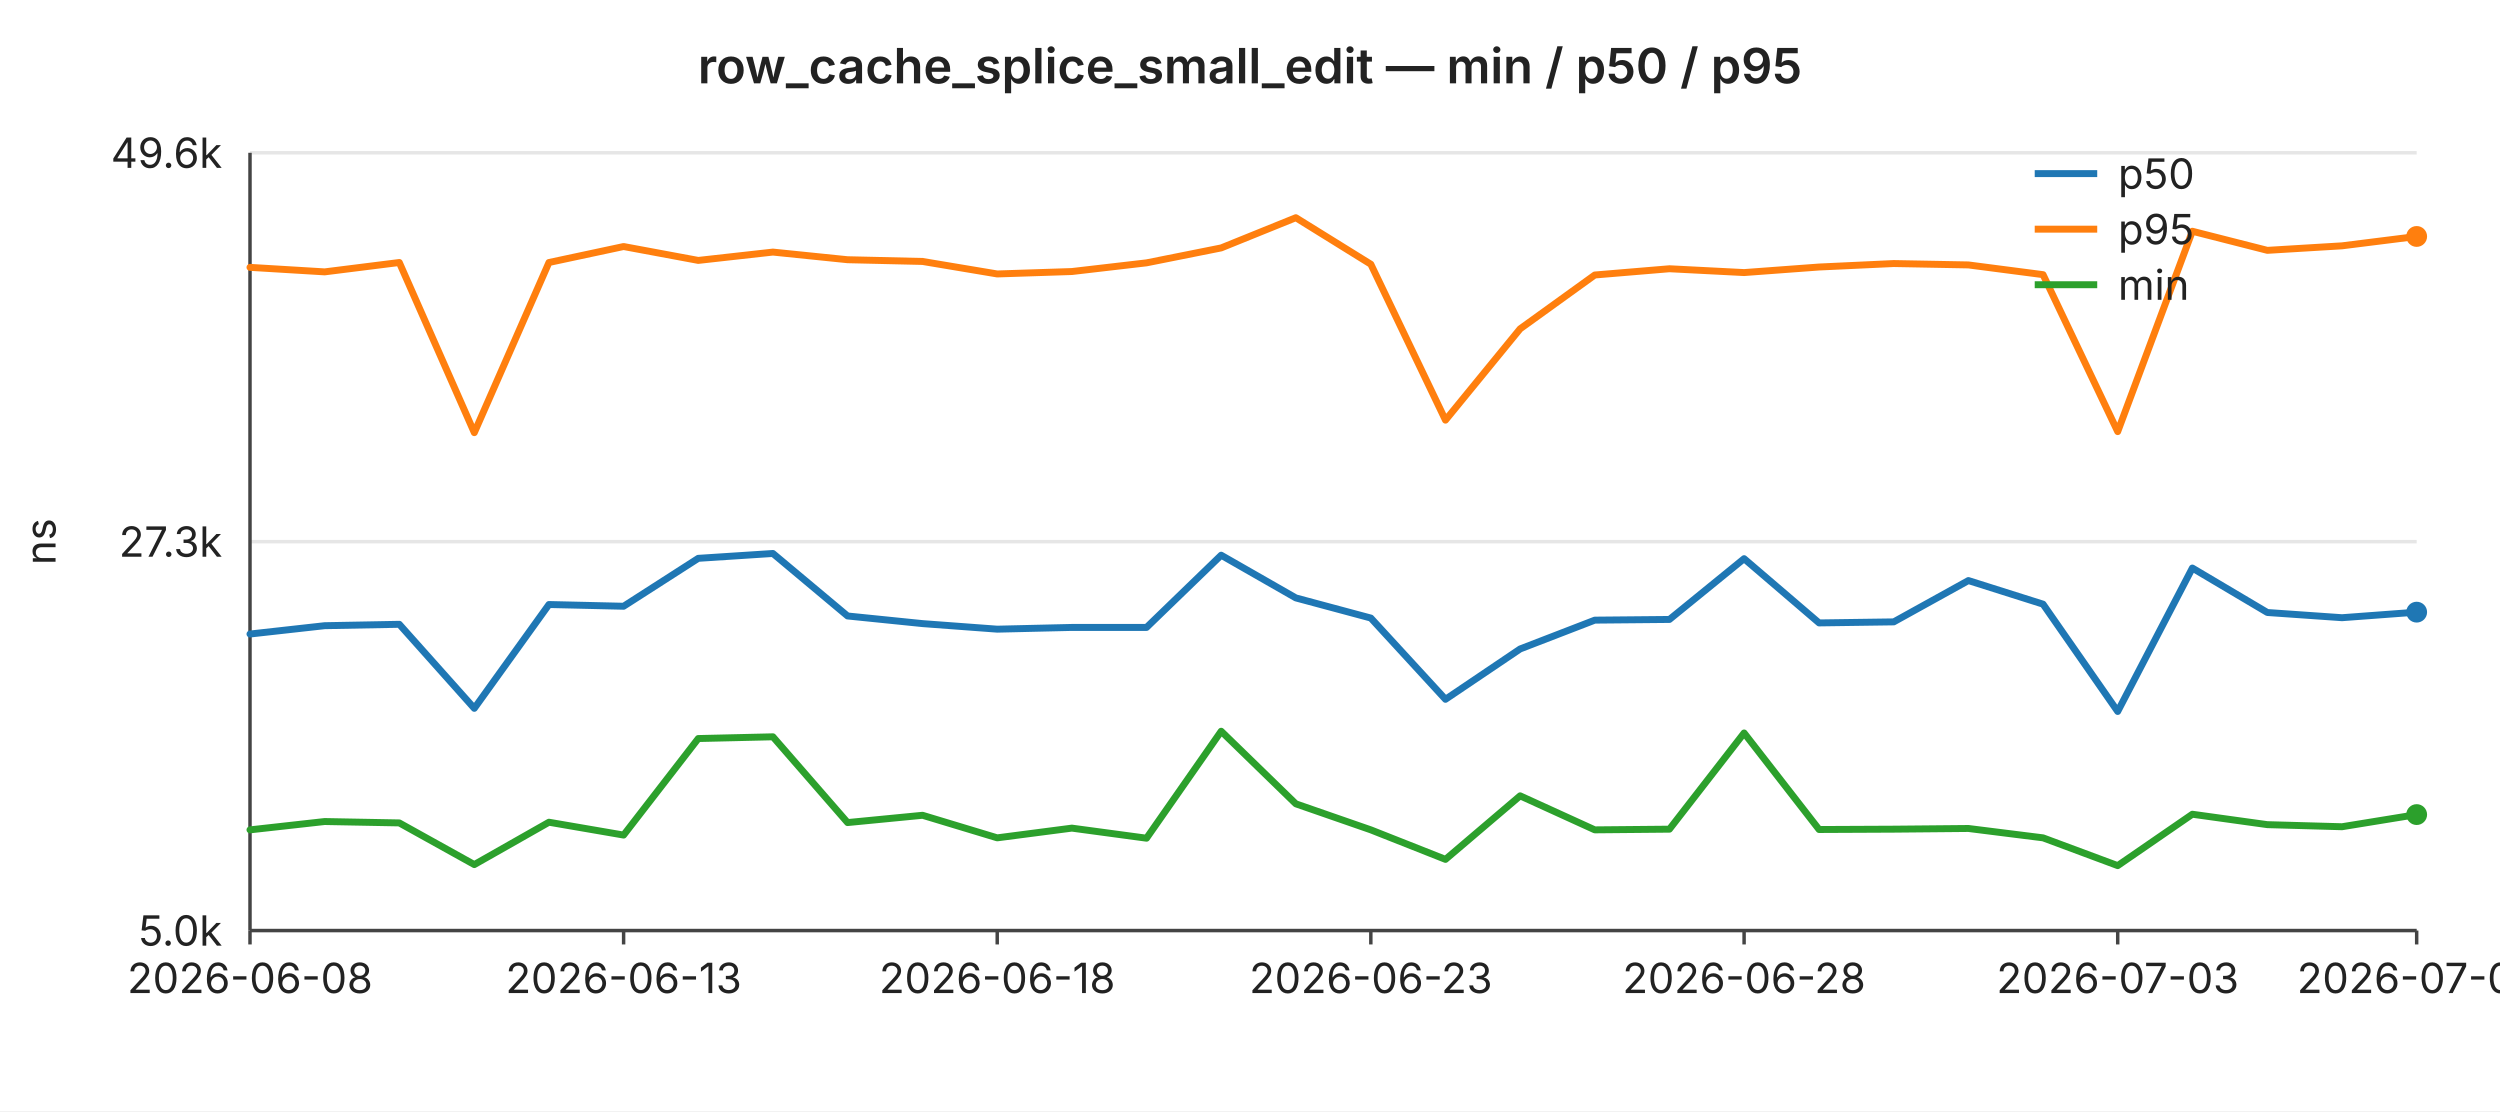
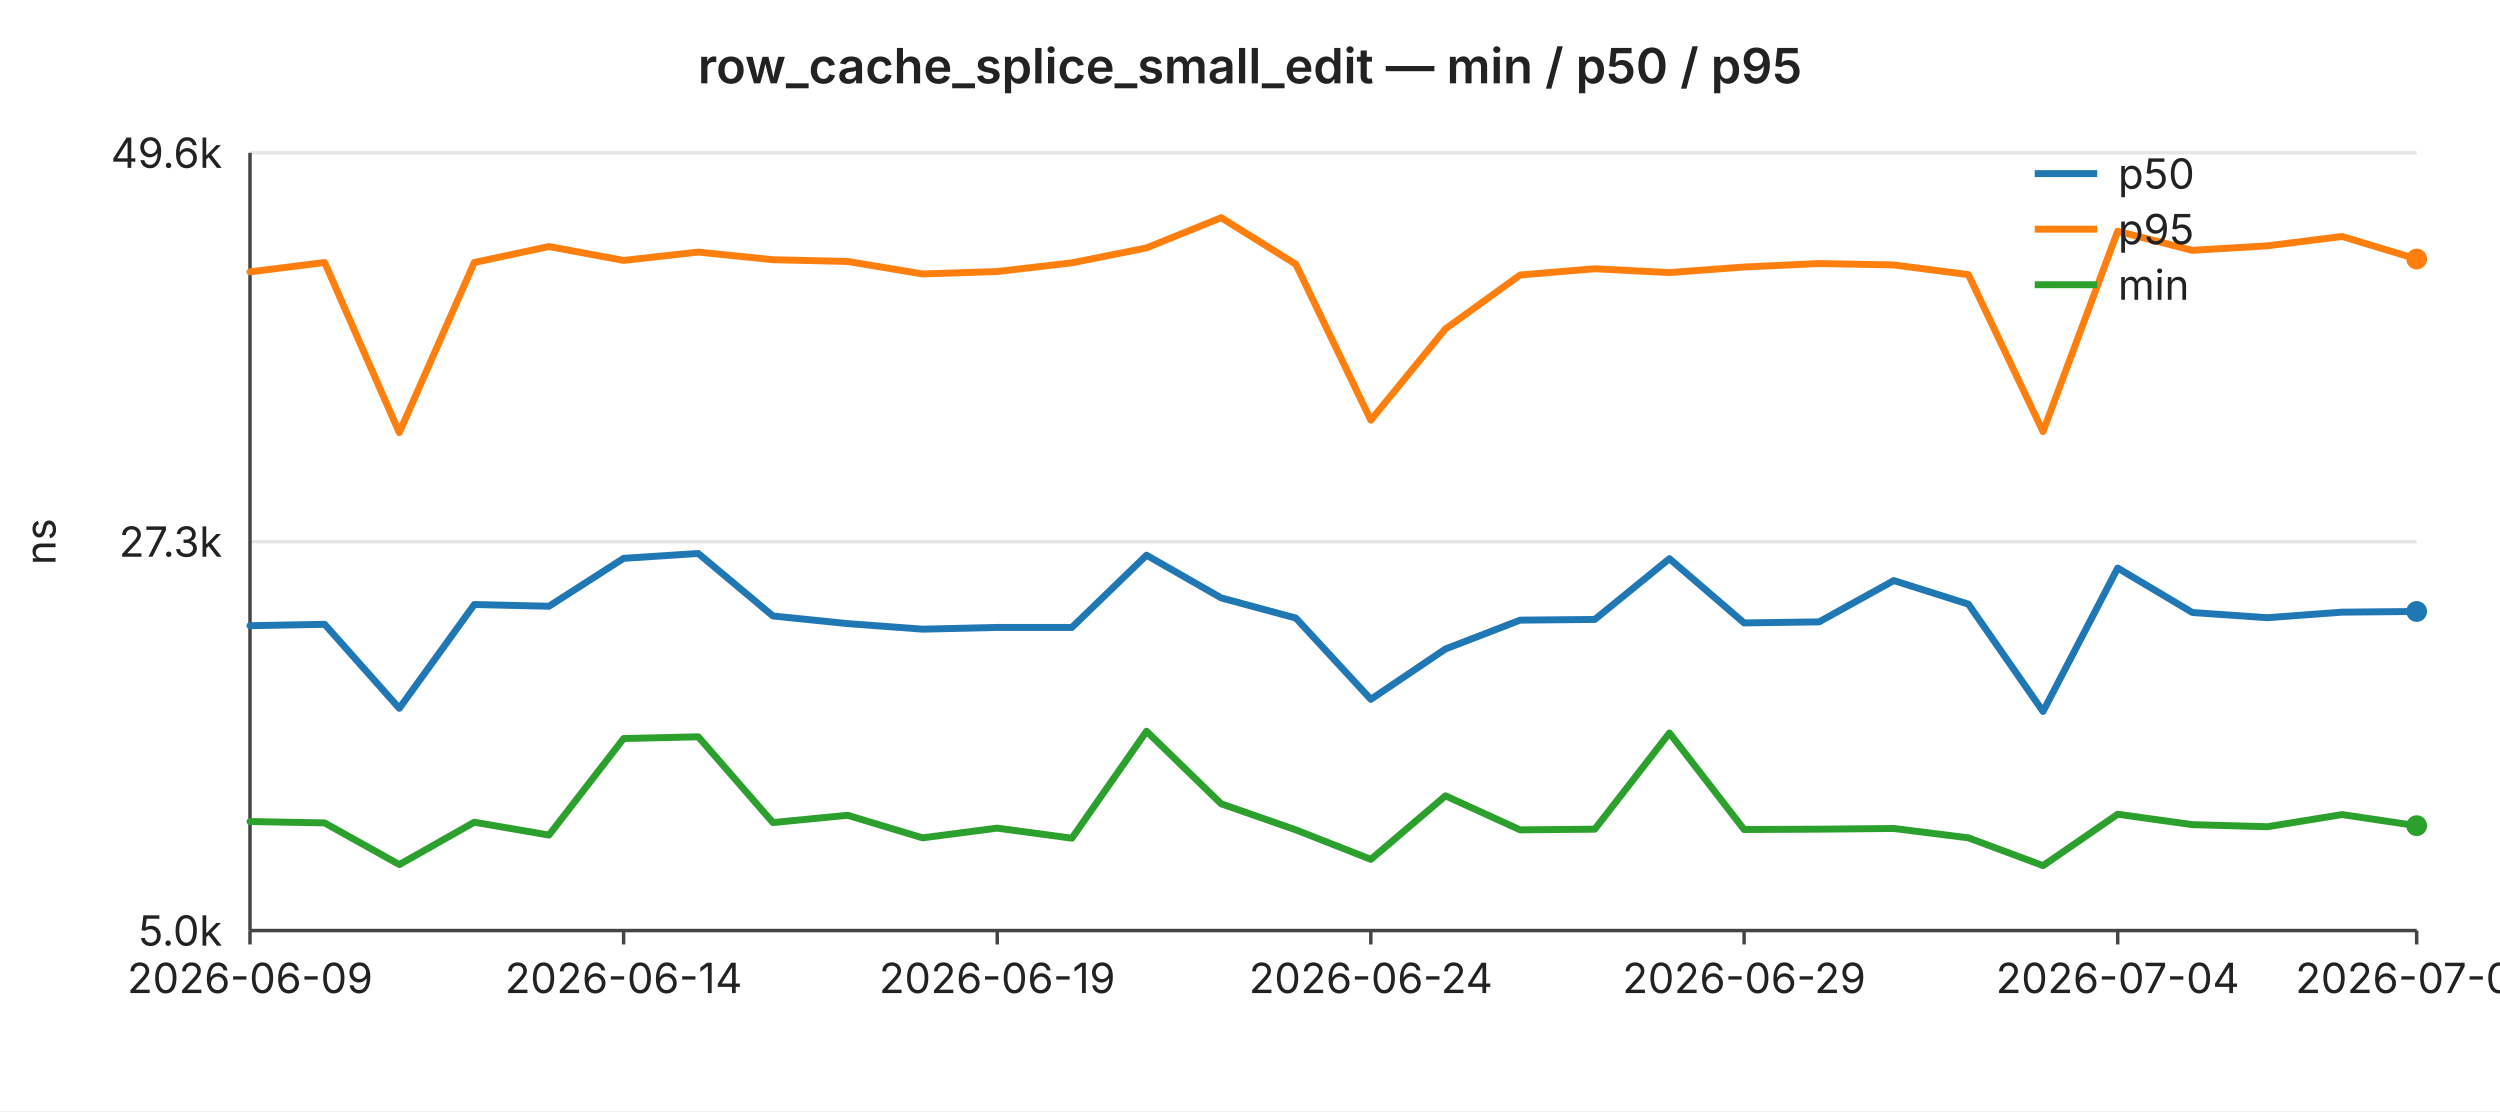
<svg xmlns="http://www.w3.org/2000/svg" width="720" height="320" viewBox="0 0 720 320" font-family="-apple-system,BlinkMacSystemFont,Segoe UI,sans-serif" font-size="12">
  <rect width="720" height="320" fill="#ffffff" />
  <text x="360" y="24" text-anchor="middle" font-size="14" font-weight="600" fill="#222">row_cache_splice_small_edit — min / p50 / p95</text>
  <line x1="72" y1="44.0" x2="696" y2="44.0" stroke="#e6e6e6" stroke-width="1" />
  <text x="64" y="44.0" text-anchor="end" dominant-baseline="middle" fill="#222">49.6k</text>
  <line x1="72" y1="156.0" x2="696" y2="156.0" stroke="#e6e6e6" stroke-width="1" />
  <text x="64" y="156.0" text-anchor="end" dominant-baseline="middle" fill="#222">27.3k</text>
  <line x1="72" y1="268.0" x2="696" y2="268.0" stroke="#e6e6e6" stroke-width="1" />
  <text x="64" y="268.0" text-anchor="end" dominant-baseline="middle" fill="#222">5.0k</text>
  <text x="16" y="156" text-anchor="middle" fill="#222" transform="rotate(-90 16 156)">ns</text>
  <line x1="72" y1="44" x2="72" y2="268" stroke="#444" stroke-width="1" />
  <line x1="72" y1="268" x2="696" y2="268" stroke="#444" stroke-width="1" />
  <line x1="72.0" y1="268" x2="72.0" y2="272" stroke="#444" stroke-width="1" />
-   <text x="72.0" y="286" text-anchor="middle" fill="#222">2026-06-08</text>
+   <text x="72.0" y="286" text-anchor="middle" fill="#222">2026-06-09</text>
  <line x1="179.6" y1="268" x2="179.6" y2="272" stroke="#444" stroke-width="1" />
-   <text x="179.6" y="286" text-anchor="middle" fill="#222">2026-06-13</text>
+   <text x="179.6" y="286" text-anchor="middle" fill="#222">2026-06-14</text>
  <line x1="287.2" y1="268" x2="287.2" y2="272" stroke="#444" stroke-width="1" />
-   <text x="287.2" y="286" text-anchor="middle" fill="#222">2026-06-18</text>
+   <text x="287.2" y="286" text-anchor="middle" fill="#222">2026-06-19</text>
  <line x1="394.8" y1="268" x2="394.8" y2="272" stroke="#444" stroke-width="1" />
-   <text x="394.8" y="286" text-anchor="middle" fill="#222">2026-06-23</text>
+   <text x="394.8" y="286" text-anchor="middle" fill="#222">2026-06-24</text>
  <line x1="502.3" y1="268" x2="502.3" y2="272" stroke="#444" stroke-width="1" />
-   <text x="502.3" y="286" text-anchor="middle" fill="#222">2026-06-28</text>
+   <text x="502.3" y="286" text-anchor="middle" fill="#222">2026-06-29</text>
  <line x1="609.9" y1="268" x2="609.9" y2="272" stroke="#444" stroke-width="1" />
-   <text x="609.9" y="286" text-anchor="middle" fill="#222">2026-07-03</text>
+   <text x="609.9" y="286" text-anchor="middle" fill="#222">2026-07-04</text>
  <line x1="696.0" y1="268" x2="696.0" y2="272" stroke="#444" stroke-width="1" />
-   <text x="696.0" y="286" text-anchor="middle" fill="#222">2026-07-07</text>
-   <polyline fill="none" stroke="#1f77b4" stroke-width="2" stroke-linejoin="round" stroke-linecap="round" points="72.0,182.6 93.5,180.2 115.0,179.8 136.6,204.0 158.1,174.1 179.6,174.6 201.1,160.8 222.6,159.4 244.1,177.4 265.7,179.6 287.2,181.2 308.7,180.7 330.2,180.7 351.7,159.9 373.2,172.2 394.8,178.0 416.3,201.4 437.8,186.9 459.3,178.6 480.8,178.4 502.3,160.9 523.9,179.4 545.4,179.1 566.9,167.2 588.4,174.0 609.9,204.9 631.4,163.6 653.0,176.4 674.5,177.9 696.0,176.3" />
-   <circle cx="696.0" cy="176.3" r="3" fill="#1f77b4" />
-   <polyline fill="none" stroke="#ff7f0e" stroke-width="2" stroke-linejoin="round" stroke-linecap="round" points="72.0,77.0 93.5,78.3 115.0,75.6 136.6,124.6 158.1,75.6 179.6,71.0 201.1,75.0 222.6,72.6 244.1,74.8 265.7,75.3 287.2,78.9 308.7,78.2 330.2,75.7 351.7,71.4 373.2,62.7 394.8,76.1 416.3,121.0 437.8,94.7 459.3,79.2 480.8,77.4 502.3,78.5 523.9,76.9 545.4,75.9 566.9,76.3 588.4,79.1 609.9,124.3 631.4,66.6 653.0,72.1 674.5,70.8 696.0,68.1" />
-   <circle cx="696.0" cy="68.1" r="3" fill="#ff7f0e" />
-   <polyline fill="none" stroke="#2ca02c" stroke-width="2" stroke-linejoin="round" stroke-linecap="round" points="72.0,239.0 93.5,236.6 115.0,237.0 136.6,249.0 158.1,236.8 179.6,240.5 201.1,212.7 222.6,212.2 244.1,236.9 265.7,234.8 287.2,241.3 308.7,238.5 330.2,241.4 351.7,210.6 373.2,231.5 394.8,239.0 416.3,247.5 437.8,229.2 459.3,239.0 480.8,238.8 502.3,211.1 523.9,238.9 545.4,238.8 566.9,238.6 588.4,241.3 609.9,249.3 631.4,234.5 653.0,237.5 674.5,238.1 696.0,234.6" />
-   <circle cx="696.0" cy="234.6" r="3" fill="#2ca02c" />
+   <text x="696.0" y="286" text-anchor="middle" fill="#222">2026-07-08</text>
+   <polyline fill="none" stroke="#1f77b4" stroke-width="2" stroke-linejoin="round" stroke-linecap="round" points="72.0,180.2 93.5,179.8 115.0,204.0 136.6,174.1 158.1,174.6 179.6,160.8 201.1,159.4 222.6,177.4 244.1,179.6 265.7,181.2 287.2,180.7 308.7,180.7 330.2,159.9 351.7,172.2 373.2,178.0 394.8,201.4 416.3,186.9 437.8,178.6 459.3,178.4 480.8,160.9 502.3,179.4 523.9,179.1 545.4,167.2 566.9,174.0 588.4,204.9 609.9,163.6 631.4,176.4 653.0,177.9 674.5,176.3 696.0,176.1" />
+   <circle cx="696.0" cy="176.1" r="3" fill="#1f77b4" />
+   <polyline fill="none" stroke="#ff7f0e" stroke-width="2" stroke-linejoin="round" stroke-linecap="round" points="72.0,78.3 93.5,75.6 115.0,124.6 136.6,75.6 158.1,71.0 179.6,75.0 201.1,72.6 222.6,74.8 244.1,75.3 265.7,78.9 287.2,78.2 308.7,75.7 330.2,71.4 351.7,62.7 373.2,76.1 394.8,121.0 416.3,94.7 437.8,79.2 459.3,77.4 480.8,78.5 502.3,76.9 523.9,75.9 545.4,76.3 566.9,79.1 588.4,124.3 609.9,66.6 631.4,72.1 653.0,70.8 674.5,68.1 696.0,74.6" />
+   <circle cx="696.0" cy="74.6" r="3" fill="#ff7f0e" />
+   <polyline fill="none" stroke="#2ca02c" stroke-width="2" stroke-linejoin="round" stroke-linecap="round" points="72.0,236.6 93.5,237.0 115.0,249.0 136.6,236.8 158.1,240.5 179.6,212.7 201.1,212.2 222.6,236.9 244.1,234.8 265.7,241.3 287.2,238.5 308.7,241.4 330.2,210.6 351.7,231.5 373.2,239.0 394.8,247.5 416.3,229.2 437.8,239.0 459.3,238.8 480.8,211.1 502.3,238.9 523.9,238.8 545.4,238.6 566.9,241.3 588.4,249.3 609.9,234.5 631.4,237.5 653.0,238.1 674.5,234.6 696.0,237.8" />
+   <circle cx="696.0" cy="237.8" r="3" fill="#2ca02c" />
  <line x1="586" y1="50" x2="604" y2="50" stroke="#1f77b4" stroke-width="2" />
  <text x="610" y="50" dominant-baseline="middle" fill="#222">p50</text>
  <line x1="586" y1="66" x2="604" y2="66" stroke="#ff7f0e" stroke-width="2" />
  <text x="610" y="66" dominant-baseline="middle" fill="#222">p95</text>
  <line x1="586" y1="82" x2="604" y2="82" stroke="#2ca02c" stroke-width="2" />
  <text x="610" y="82" dominant-baseline="middle" fill="#222">min</text>
</svg>
